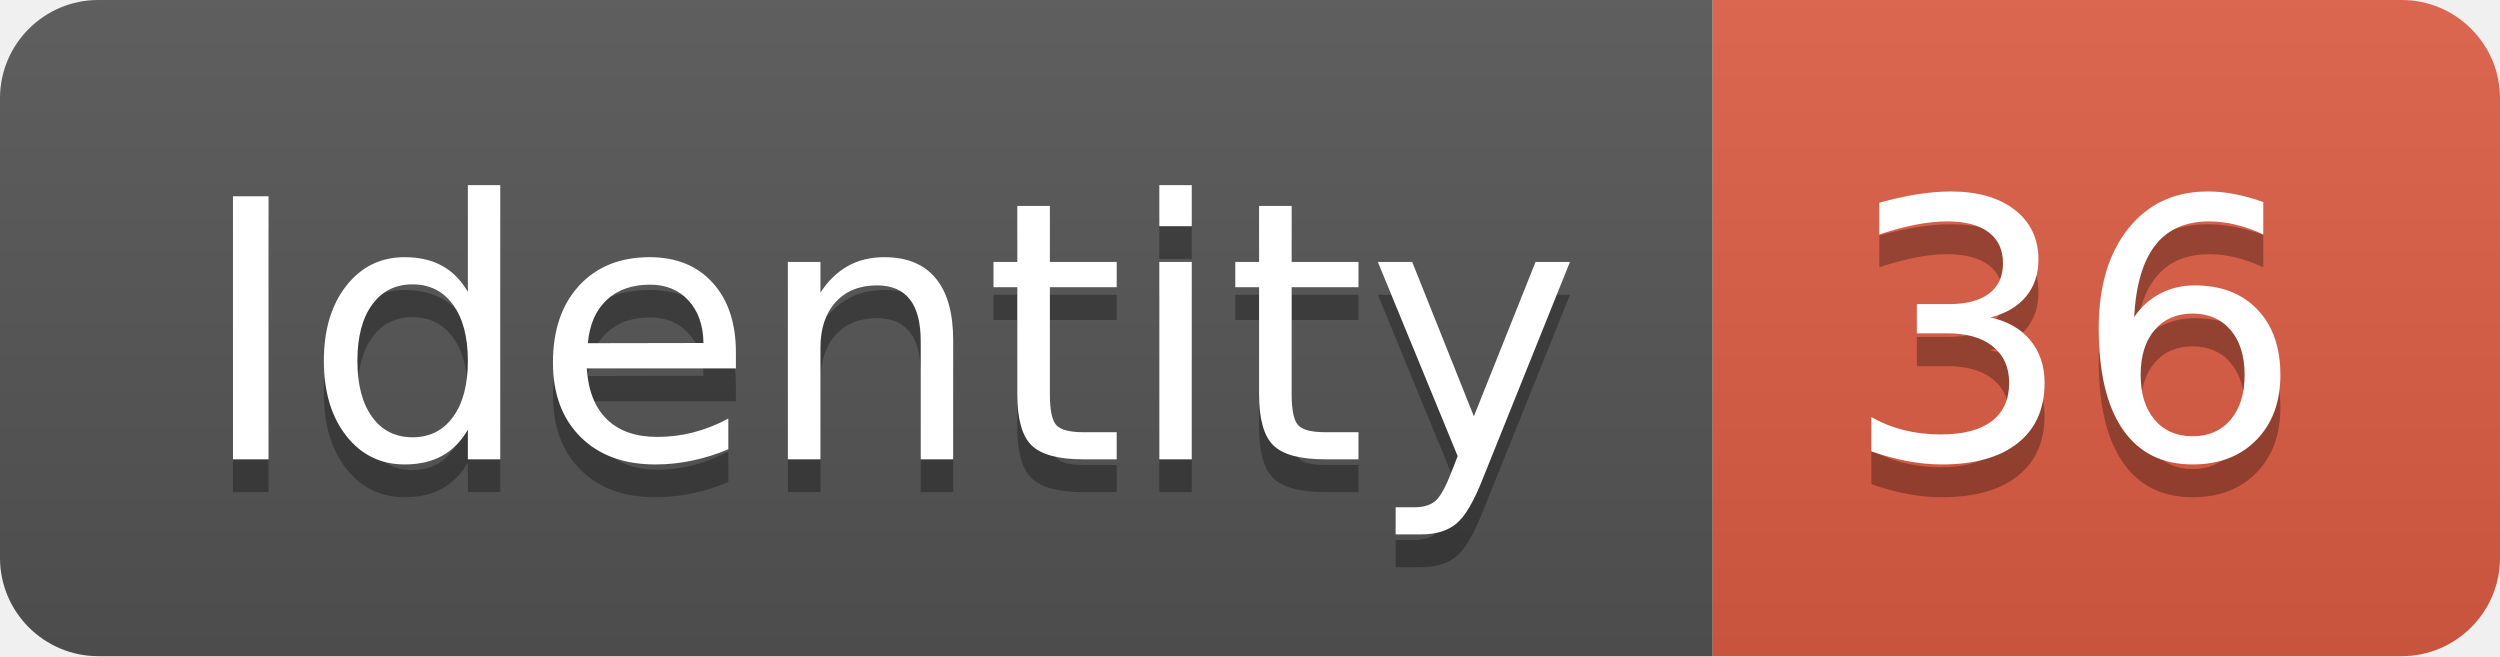
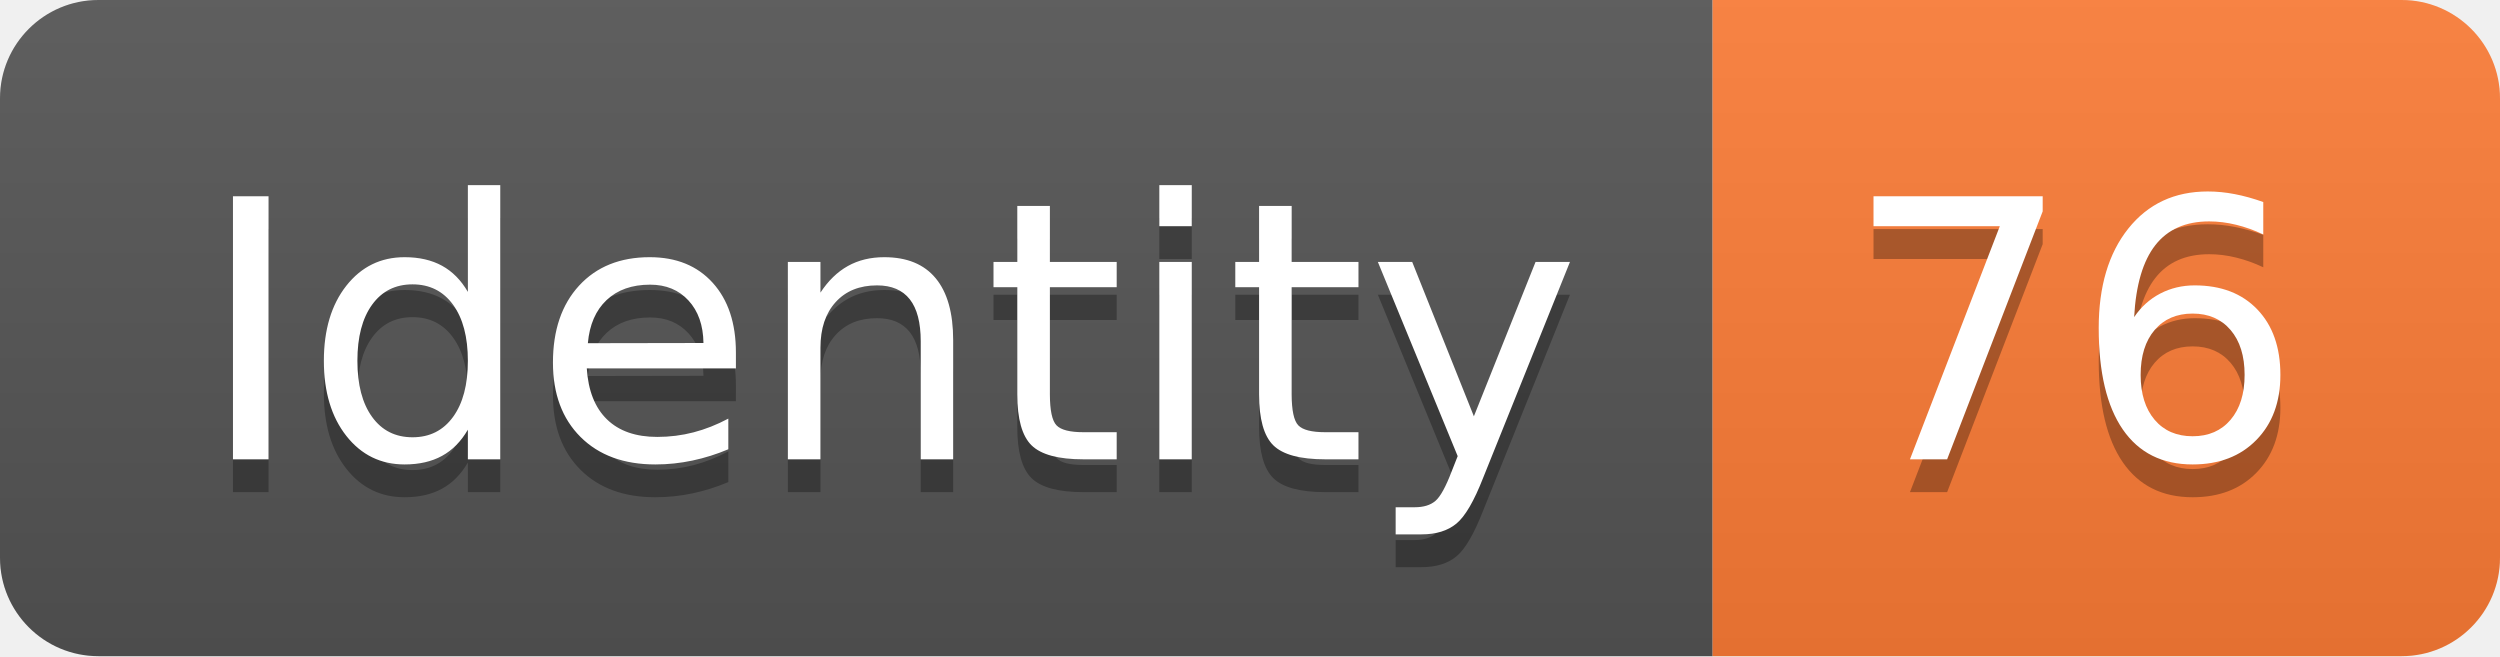
<svg xmlns="http://www.w3.org/2000/svg" width="76.2" height="20">
  <linearGradient id="smooth" x2="0" y2="100%">
    <stop offset="0" stop-color="#bbb" stop-opacity=".1" />
    <stop offset="1" stop-opacity=".1" />
  </linearGradient>
  <clipPath id="round">
    <rect width="76.2" height="20" rx="3" fill="#fff" />
  </clipPath>
  <g clip-path="url(#round)">
    <rect width="52.2" height="20" fill="#555" />
-     <rect x="52.2" width="24.0" height="20" fill="#e05d44" />
+     <rect x="52.2" width="24.0" height="20" fill="#fe7d37" />
    <rect width="76.2" height="20" fill="url(#smooth)" />
  </g>
  <g fill="#fff" text-anchor="middle" font-family="DejaVu Sans,Verdana,Geneva,sans-serif" font-size="110">
    <text x="271.0" y="150" fill="#010101" fill-opacity=".3" transform="scale(0.1)" textLength="422.0" lengthAdjust="spacing">Identity</text>
    <text x="271.0" y="140" transform="scale(0.1)" textLength="422.0" lengthAdjust="spacing">Identity</text>
-     <text x="632.0" y="150" fill="#010101" fill-opacity=".3" transform="scale(0.1)" textLength="140.0" lengthAdjust="spacing">36</text>
-     <text x="632.0" y="140" transform="scale(0.1)" textLength="140.0" lengthAdjust="spacing">36</text>
+     <text x="632.0" y="150" fill="#010101" fill-opacity=".3" transform="scale(0.1)" textLength="140.0" lengthAdjust="spacing">76</text>
+     <text x="632.0" y="140" transform="scale(0.1)" textLength="140.0" lengthAdjust="spacing">76</text>
  </g>
</svg>
